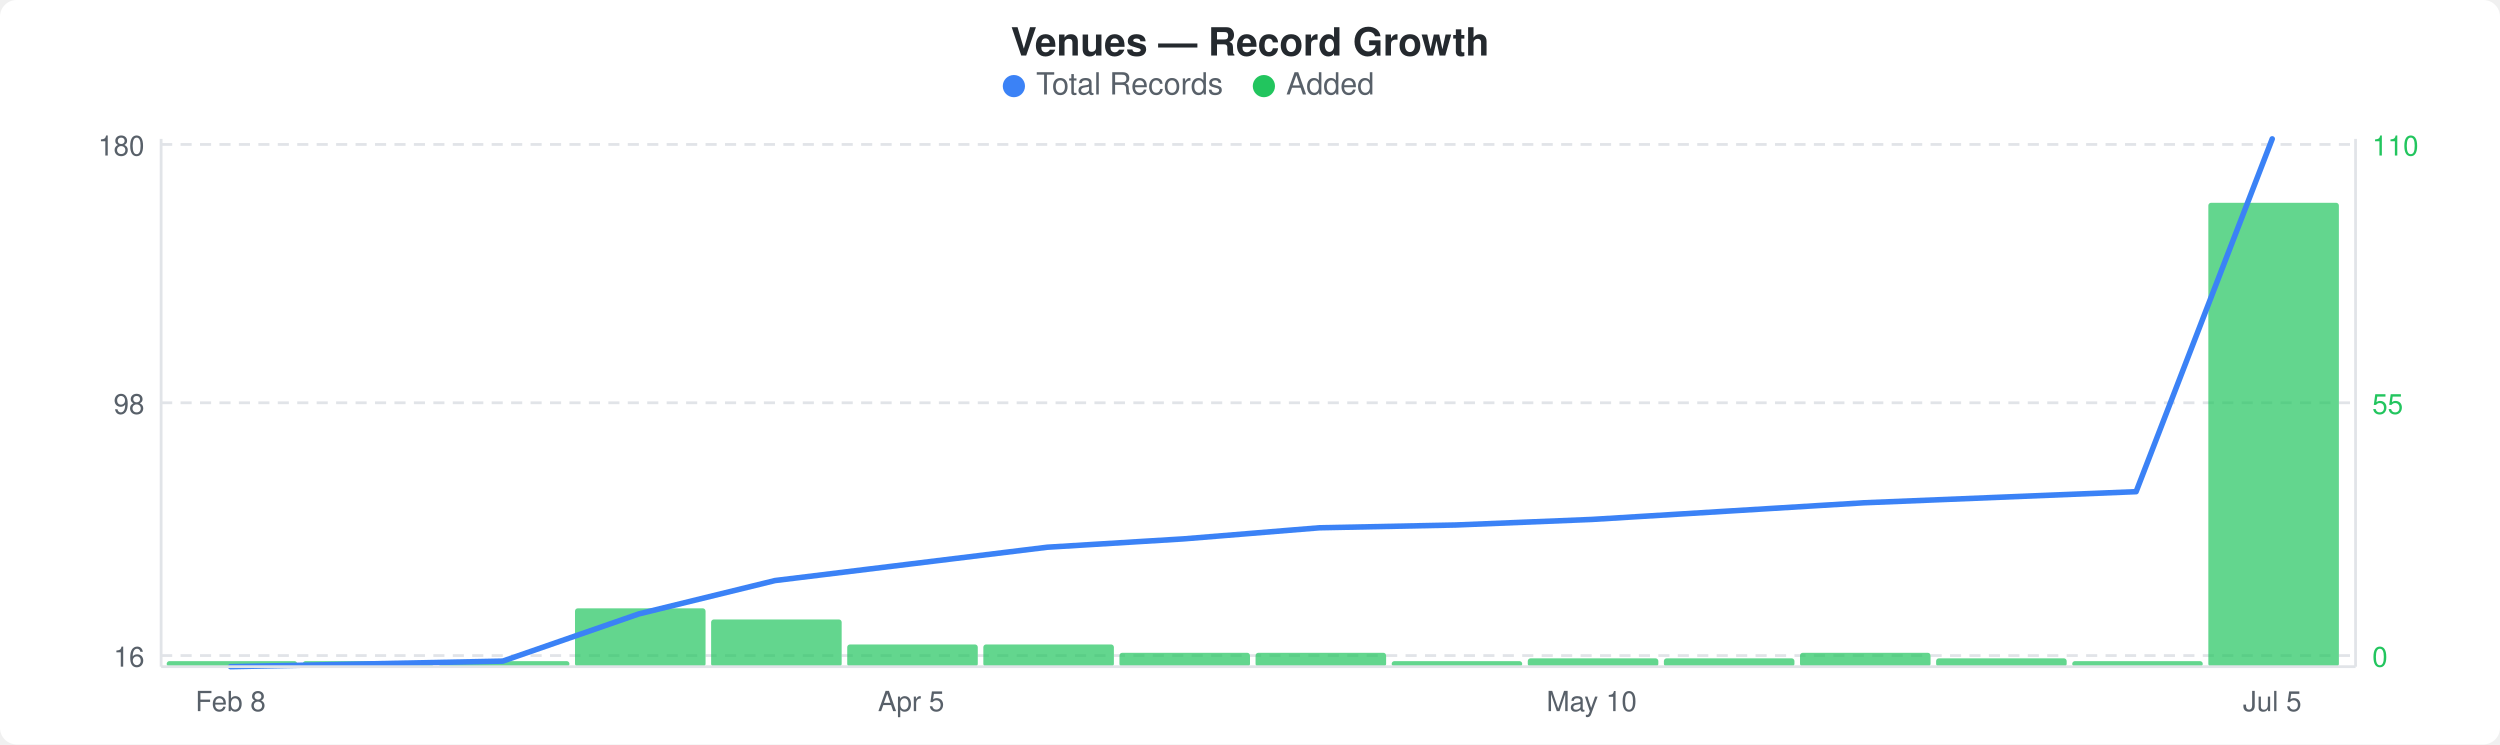
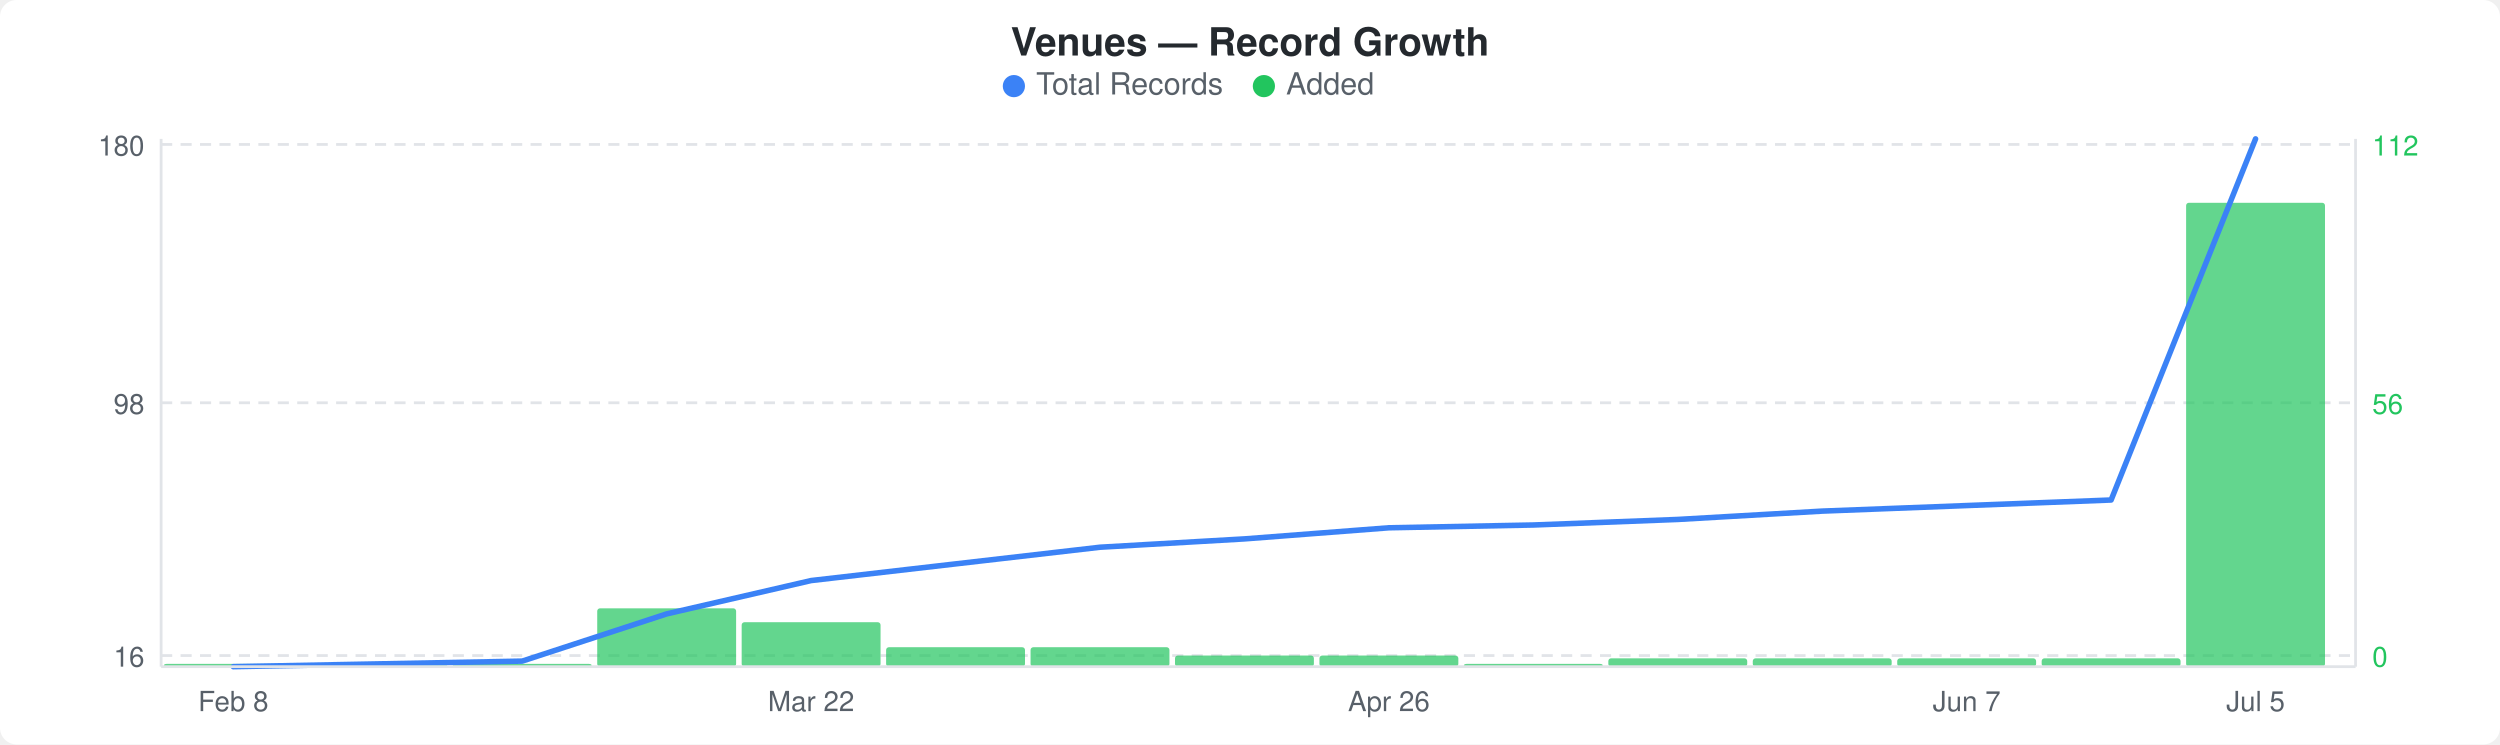
<svg xmlns="http://www.w3.org/2000/svg" width="900" height="268" viewBox="0 0 900 268">
  <rect width="900" height="268" fill="#ffffff" rx="6" ry="6" />
  <text x="450" y="20" text-anchor="middle" font-family="-apple-system, BlinkMacSystemFont, &quot;Segoe UI&quot;, Helvetica, Arial, sans-serif" font-size="14" font-weight="600" fill="#24292e">Venues — Record Growth</text>
  <circle cx="365" cy="31" r="4" fill="#3b82f6" />
  <text x="373" y="34" font-family="-apple-system, BlinkMacSystemFont, &quot;Segoe UI&quot;, Helvetica, Arial, sans-serif" font-size="11" fill="#586069">Total Records</text>
  <circle cx="455" cy="31" r="4" fill="#22c55e" />
  <text x="463" y="34" font-family="-apple-system, BlinkMacSystemFont, &quot;Segoe UI&quot;, Helvetica, Arial, sans-serif" font-size="11" fill="#586069">Added</text>
  <line x1="58" y1="52" x2="848" y2="52" stroke="#e1e4e8" stroke-width="1" stroke-dasharray="4,3" />
  <line x1="58" y1="145" x2="848" y2="145" stroke="#e1e4e8" stroke-width="1" stroke-dasharray="4,3" />
  <line x1="58" y1="236" x2="848" y2="236" stroke="#e1e4e8" stroke-width="1" stroke-dasharray="4,3" />
-   <rect x="60" y="238" width="47" height="2" rx="1" fill="#22c55eb3" />
-   <rect x="109" y="238" width="47" height="2" rx="1" fill="#22c55eb3" />
-   <rect x="158" y="238" width="47" height="2" rx="1" fill="#22c55eb3" />
-   <rect x="207" y="219" width="47" height="21" rx="1" fill="#22c55eb3" />
-   <rect x="256" y="223" width="47" height="17" rx="1" fill="#22c55eb3" />
-   <rect x="305" y="232" width="47" height="8" rx="1" fill="#22c55eb3" />
-   <rect x="354" y="232" width="47" height="8" rx="1" fill="#22c55eb3" />
-   <rect x="403" y="235" width="47" height="5" rx="1" fill="#22c55eb3" />
-   <rect x="452" y="235" width="47" height="5" rx="1" fill="#22c55eb3" />
-   <rect x="501" y="238" width="47" height="2" rx="1" fill="#22c55eb3" />
-   <rect x="550" y="237" width="47" height="3" rx="1" fill="#22c55eb3" />
-   <rect x="599" y="237" width="47" height="3" rx="1" fill="#22c55eb3" />
-   <rect x="648" y="235" width="47" height="5" rx="1" fill="#22c55eb3" />
-   <rect x="697" y="237" width="47" height="3" rx="1" fill="#22c55eb3" />
-   <rect x="746" y="238" width="47" height="2" rx="1" fill="#22c55eb3" />
-   <rect x="795" y="73" width="47" height="167" rx="1" fill="#22c55eb3" />
-   <polyline points="83,240 132,239 181,238 230,221 279,209 328,203 377,197 426,194 475,190 524,189 573,187 622,184 671,181 720,179 769,177 818,50" fill="none" stroke="#3b82f6" stroke-width="2" stroke-linejoin="round" stroke-linecap="round" />
+   <rect x="59" y="239" width="50" height="1" rx="1" fill="#22c55eb3" />
+   <rect x="111" y="239" width="50" height="1" rx="1" fill="#22c55eb3" />
+   <rect x="163" y="239" width="50" height="1" rx="1" fill="#22c55eb3" />
+   <rect x="215" y="219" width="50" height="21" rx="1" fill="#22c55eb3" />
+   <rect x="267" y="224" width="50" height="16" rx="1" fill="#22c55eb3" />
+   <rect x="319" y="233" width="50" height="7" rx="1" fill="#22c55eb3" />
+   <rect x="371" y="233" width="50" height="7" rx="1" fill="#22c55eb3" />
+   <rect x="423" y="236" width="50" height="4" rx="1" fill="#22c55eb3" />
+   <rect x="475" y="236" width="50" height="4" rx="1" fill="#22c55eb3" />
+   <rect x="527" y="239" width="50" height="1" rx="1" fill="#22c55eb3" />
+   <rect x="579" y="237" width="50" height="3" rx="1" fill="#22c55eb3" />
+   <rect x="631" y="237" width="50" height="3" rx="1" fill="#22c55eb3" />
+   <rect x="683" y="237" width="50" height="3" rx="1" fill="#22c55eb3" />
+   <rect x="735" y="237" width="50" height="3" rx="1" fill="#22c55eb3" />
+   <rect x="787" y="73" width="50" height="167" rx="1" fill="#22c55eb3" />
+   <polyline points="84,240 136,239 188,238 240,221 292,209 344,203 396,197 448,194 500,190 552,189 604,187 656,184 708,182 760,180 812,50" fill="none" stroke="#3b82f6" stroke-width="2" stroke-linejoin="round" stroke-linecap="round" />
  <text x="52" y="56" text-anchor="end" font-family="-apple-system, BlinkMacSystemFont, &quot;Segoe UI&quot;, Helvetica, Arial, sans-serif" font-size="10" fill="#586069">180</text>
  <text x="52" y="149" text-anchor="end" font-family="-apple-system, BlinkMacSystemFont, &quot;Segoe UI&quot;, Helvetica, Arial, sans-serif" font-size="10" fill="#586069">98</text>
  <text x="52" y="240" text-anchor="end" font-family="-apple-system, BlinkMacSystemFont, &quot;Segoe UI&quot;, Helvetica, Arial, sans-serif" font-size="10" fill="#586069">16</text>
-   <text x="854" y="56" text-anchor="start" font-family="-apple-system, BlinkMacSystemFont, &quot;Segoe UI&quot;, Helvetica, Arial, sans-serif" font-size="10" fill="#22c55e">110</text>
-   <text x="854" y="149" text-anchor="start" font-family="-apple-system, BlinkMacSystemFont, &quot;Segoe UI&quot;, Helvetica, Arial, sans-serif" font-size="10" fill="#22c55e">55</text>
+   <text x="854" y="56" text-anchor="start" font-family="-apple-system, BlinkMacSystemFont, &quot;Segoe UI&quot;, Helvetica, Arial, sans-serif" font-size="10" fill="#22c55e">112</text>
+   <text x="854" y="149" text-anchor="start" font-family="-apple-system, BlinkMacSystemFont, &quot;Segoe UI&quot;, Helvetica, Arial, sans-serif" font-size="10" fill="#22c55e">56</text>
  <text x="854" y="240" text-anchor="start" font-family="-apple-system, BlinkMacSystemFont, &quot;Segoe UI&quot;, Helvetica, Arial, sans-serif" font-size="10" fill="#22c55e">0</text>
  <line x1="58" y1="50" x2="58" y2="240" stroke="#e1e4e8" stroke-width="1" />
  <line x1="58" y1="240" x2="848" y2="240" stroke="#e1e4e8" stroke-width="1" />
  <line x1="848" y1="50" x2="848" y2="240" stroke="#e1e4e8" stroke-width="1" />
-   <text x="83" y="256" text-anchor="middle" font-family="-apple-system, BlinkMacSystemFont, &quot;Segoe UI&quot;, Helvetica, Arial, sans-serif" font-size="10" fill="#586069">Feb 8</text>
-   <text x="328" y="256" text-anchor="middle" font-family="-apple-system, BlinkMacSystemFont, &quot;Segoe UI&quot;, Helvetica, Arial, sans-serif" font-size="10" fill="#586069">Apr 5</text>
-   <text x="573" y="256" text-anchor="middle" font-family="-apple-system, BlinkMacSystemFont, &quot;Segoe UI&quot;, Helvetica, Arial, sans-serif" font-size="10" fill="#586069">May 10</text>
-   <text x="818" y="256" text-anchor="middle" font-family="-apple-system, BlinkMacSystemFont, &quot;Segoe UI&quot;, Helvetica, Arial, sans-serif" font-size="10" fill="#586069">Jul 5</text>
+   <text x="84" y="256" text-anchor="middle" font-family="-apple-system, BlinkMacSystemFont, &quot;Segoe UI&quot;, Helvetica, Arial, sans-serif" font-size="10" fill="#586069">Feb 8</text>
+   <text x="292" y="256" text-anchor="middle" font-family="-apple-system, BlinkMacSystemFont, &quot;Segoe UI&quot;, Helvetica, Arial, sans-serif" font-size="10" fill="#586069">Mar 22</text>
+   <text x="500" y="256" text-anchor="middle" font-family="-apple-system, BlinkMacSystemFont, &quot;Segoe UI&quot;, Helvetica, Arial, sans-serif" font-size="10" fill="#586069">Apr 26</text>
+   <text x="708" y="256" text-anchor="middle" font-family="-apple-system, BlinkMacSystemFont, &quot;Segoe UI&quot;, Helvetica, Arial, sans-serif" font-size="10" fill="#586069">Jun 7</text>
+   <text x="812" y="256" text-anchor="middle" font-family="-apple-system, BlinkMacSystemFont, &quot;Segoe UI&quot;, Helvetica, Arial, sans-serif" font-size="10" fill="#586069">Jul 5</text>
</svg>
